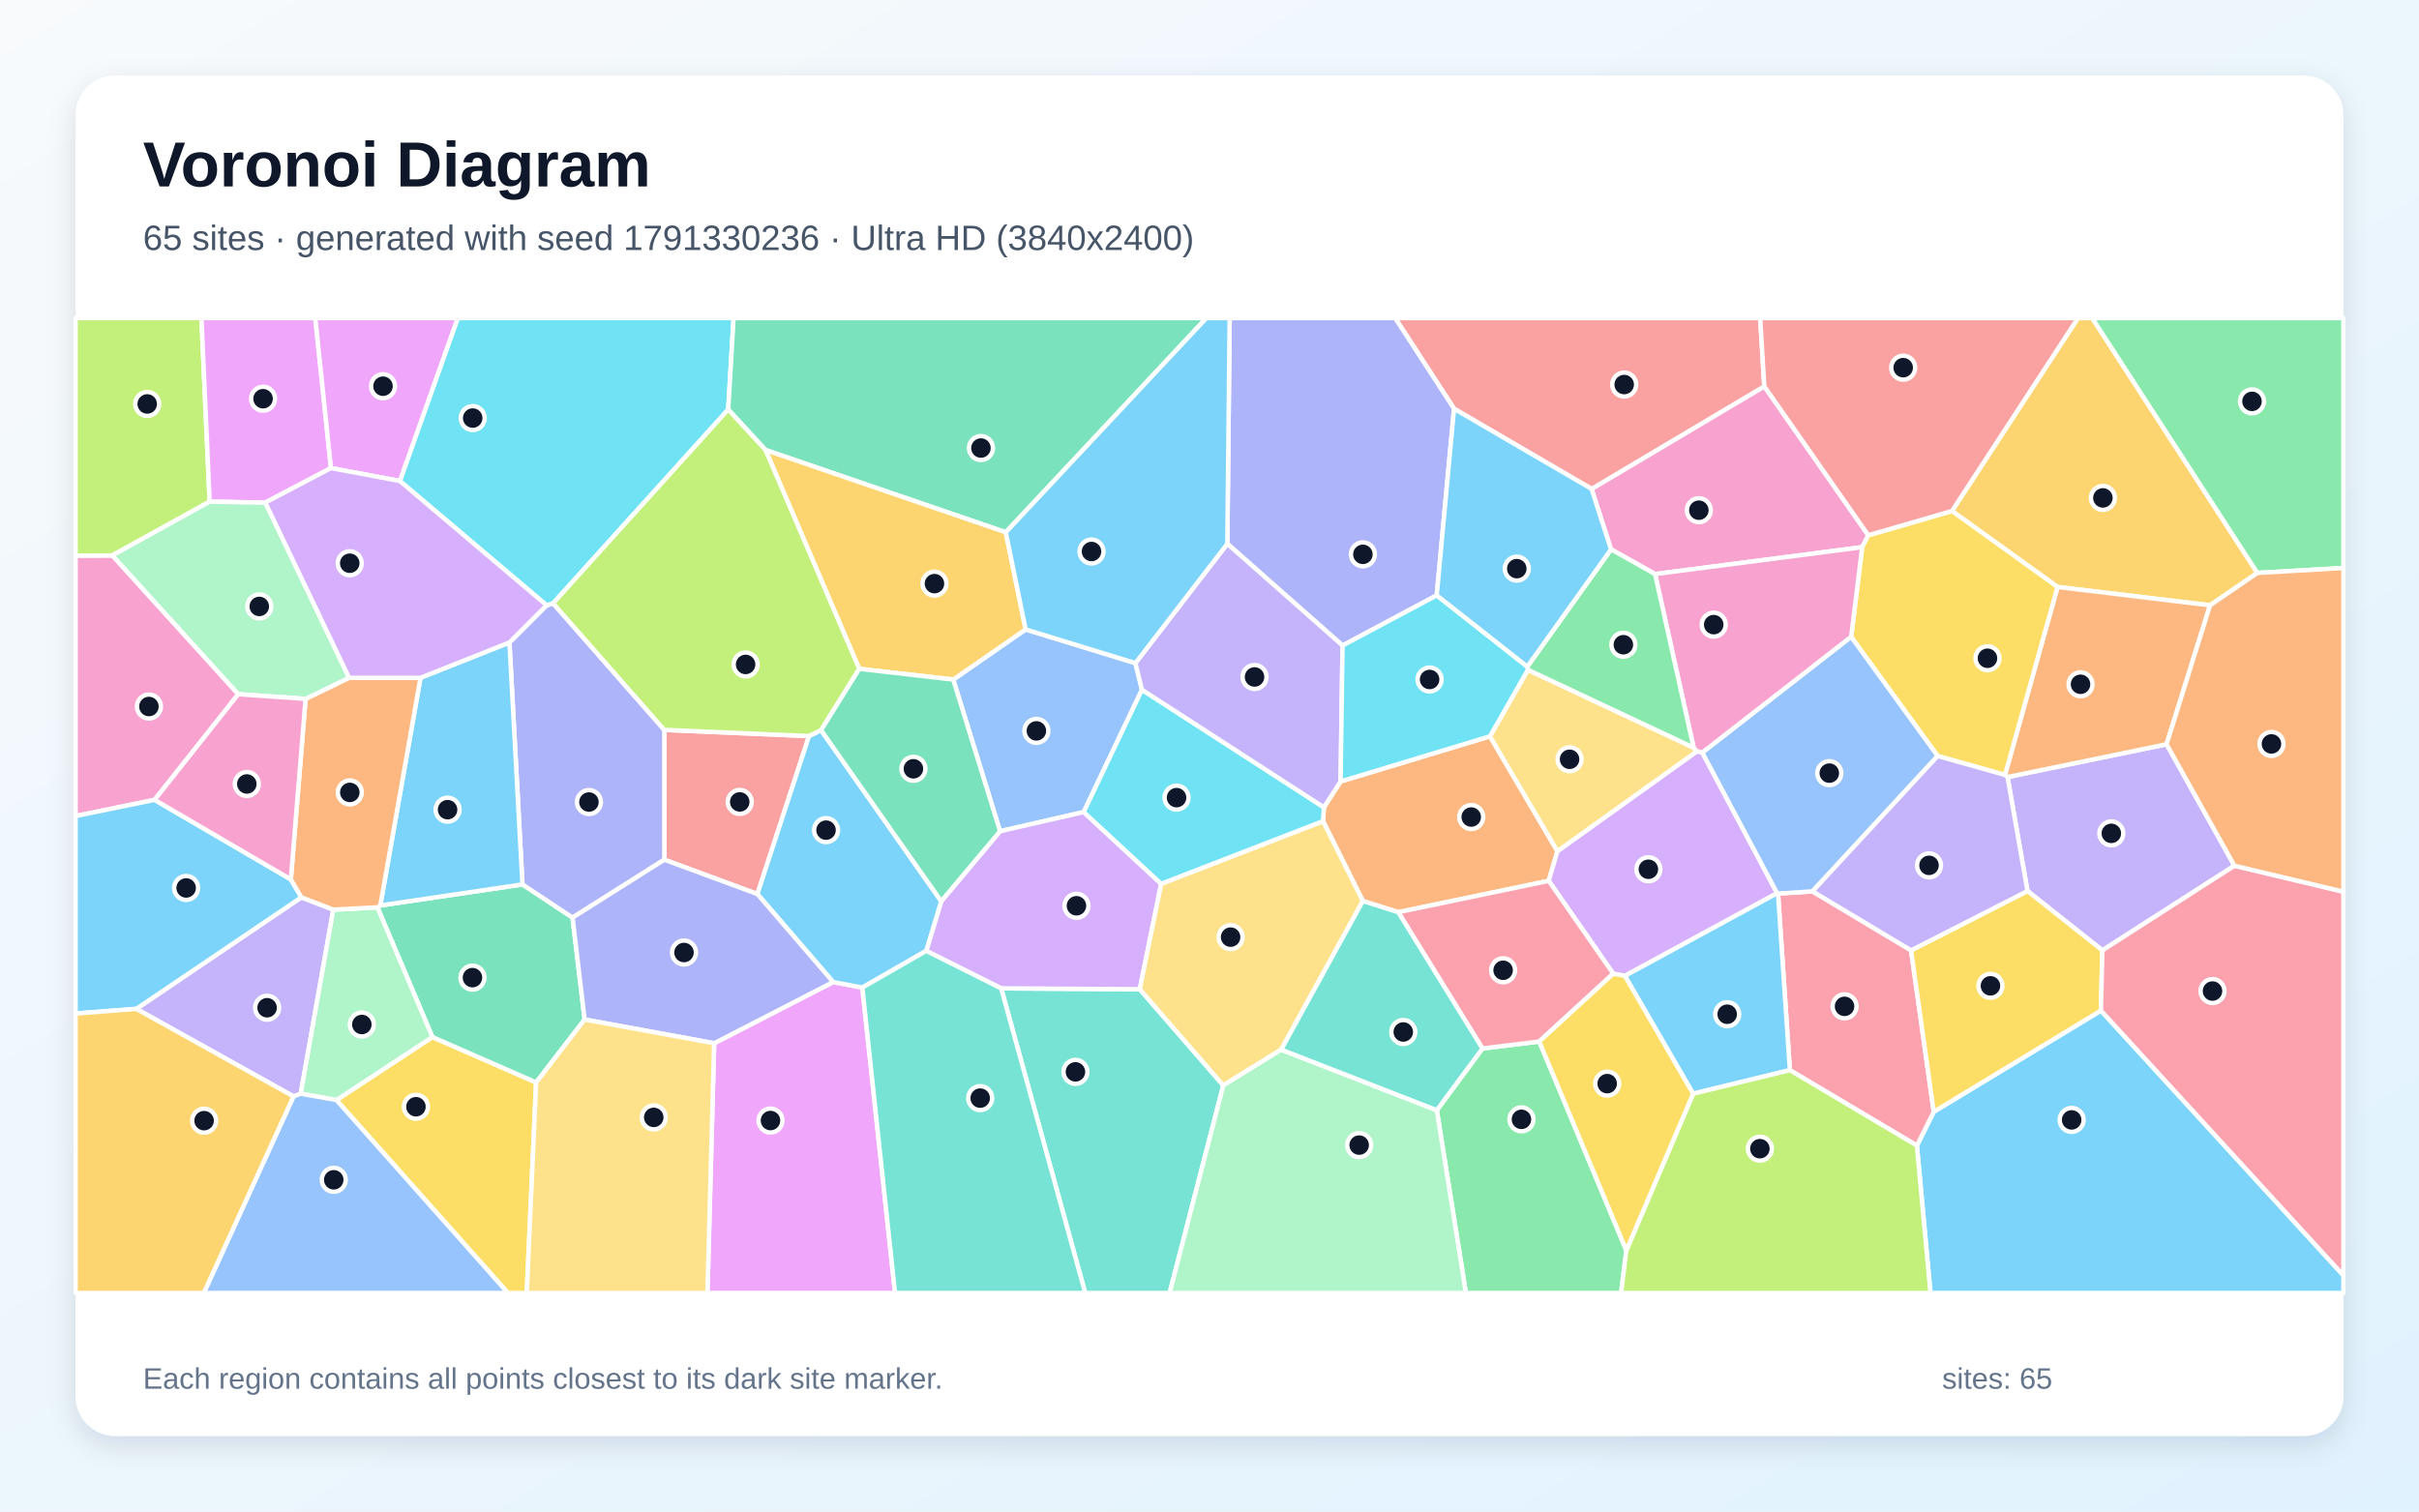
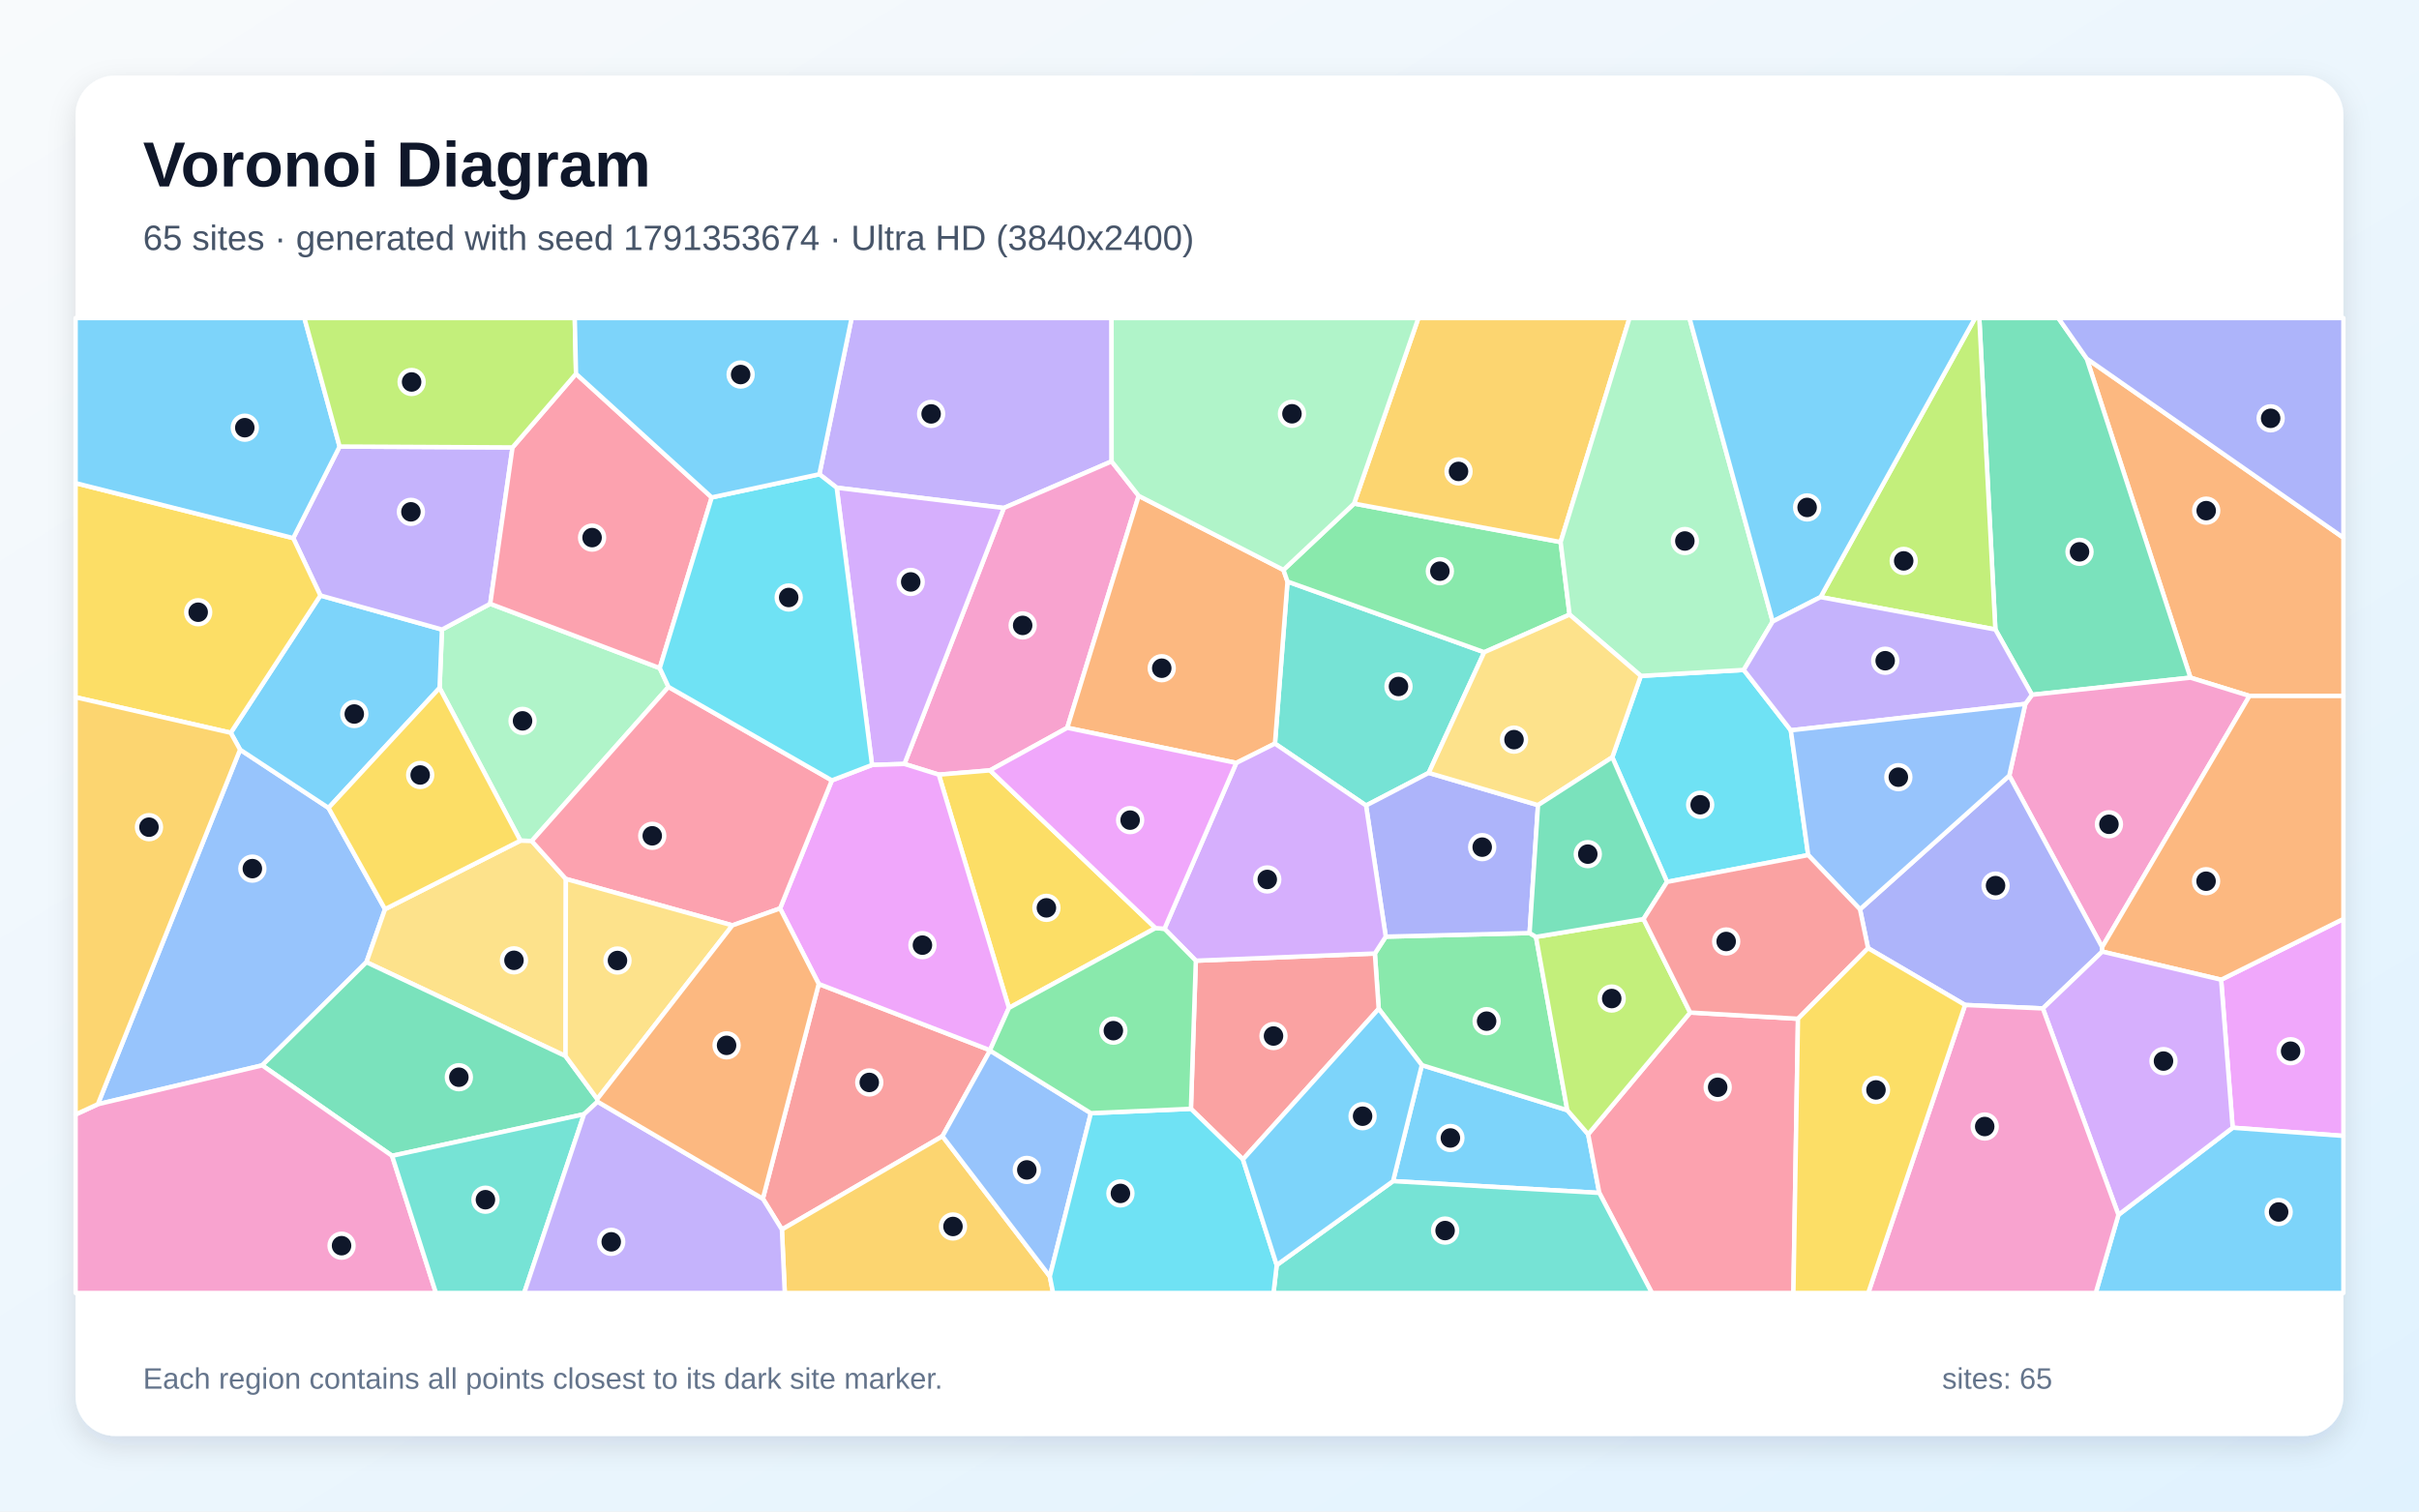
<svg xmlns="http://www.w3.org/2000/svg" width="3840" height="2400" viewBox="0 0 3840 2400" role="img" aria-labelledby="title description">
  <defs>
    <linearGradient id="background" x1="0" y1="0" x2="1" y2="1">
      <stop stop-color="#F8FAFC" />
      <stop offset="1" stop-color="#E0F2FE" />
    </linearGradient>
    <filter id="shadow" x="-5%" y="-5%" width="110%" height="110%">
      <feDropShadow dx="0" dy="15" stdDeviation="22" flood-color="#0F172A" flood-opacity=".12" />
    </filter>
  </defs>
  <rect width="3840" height="2400" fill="url(#background)" />
  <rect x="120" y="120" width="3600" height="2160" rx="63" fill="#FFFFFF" filter="url(#shadow)" />
  <g font-family="Arial, sans-serif">
    <text x="227" y="296" font-size="101" font-weight="700" fill="#0F172A">Voronoi Diagram</text>
-     <text x="227" y="397" font-size="56" fill="#475569">65 sites · generated with seed 1791330236 · Ultra HD (3840x2400)</text>
+     <text x="227" y="397" font-size="56" fill="#475569">65 sites · generated with seed 1791353674 · Ultra HD (3840x2400)</text>
  </g>
  <g stroke="#FFFFFF" stroke-width="7" stroke-linejoin="round">
-     <polygon points="3042.9,1819.0 3069.7,1765.3 3335.1,1604.6 3720.0,2025.1 3720.0,2053.0 3064.5,2053.0" fill="#38BDF8" fill-opacity="0.65" />
-     <polygon points="465.9,1740.9 216.4,1601.9 478.4,1424.8 529.1,1444.3 477.4,1736.5" fill="#A78BFA" fill-opacity="0.65" />
-     <polygon points="178.4,881.9 378.3,1102.2 245.4,1270.0 120.0,1295.7 120.0,882.2" fill="#F472B6" fill-opacity="0.65" />
-     <polygon points="2101.6,1281.9 2128.1,1240.8 2365.2,1169.1 2472.3,1351.5 2458.5,1398.6 2219.6,1448.4 2163.4,1430.6 2100.2,1303.8" fill="#FB923C" fill-opacity="0.65" />
-     <polygon points="534.1,1746.7 686.4,1646.6 851.1,1718.7 836.2,2053.0 806.3,2053.0" fill="#FACC15" fill-opacity="0.65" />
-     <polygon points="2280.8,1762.8 2353.3,1664.8 2443.5,1653.7 2581.7,1985.4 2573.4,2053.0 2327.0,2053.0" fill="#4ADE80" fill-opacity="0.65" />
-     <polygon points="1589.3,1569.3 1809.3,1570.7 1941.9,1723.4 1856.7,2053.0 1722.7,2053.0" fill="#2DD4BF" fill-opacity="0.65" />
-     <polygon points="1802.4,1052.9 1812.8,1095.2 1720.3,1289.4 1587.5,1319.8 1513.2,1079.0 1628.1,999.4" fill="#60A5FA" fill-opacity="0.65" />
-     <polygon points="1133.7,1656.5 1322.6,1559.3 1368.9,1568.1 1420.8,2053.0 1123.0,2053.0" fill="#E879F9" fill-opacity="0.65" />
-     <polygon points="603.7,1437.7 829.4,1404.3 908.9,1457.0 928.1,1618.8 851.1,1718.7 686.4,1646.6 599.1,1440.7" fill="#34D399" fill-opacity="0.65" />
-     <polygon points="1284.3,1168.7 1202.3,1419.6 1054.6,1365.0 1054.5,1158.9" fill="#F87171" fill-opacity="0.65" />
-     <polygon points="808.7,1020.1 867.7,961.1 878.0,957.9 1054.5,1158.9 1054.6,1365.0 908.9,1457.0 829.4,1404.3" fill="#818CF8" fill-opacity="0.65" />
-     <polygon points="3583.4,909.7 3508.3,961.1 3266.2,932.0 3098.6,811.4 3298.6,505.0 3321.2,505.0" fill="#FBBF24" fill-opacity="0.65" />
-     <polygon points="332.8,796.5 178.4,881.9 120.0,882.2 120.0,505.0 319.8,505.0" fill="#A3E635" fill-opacity="0.65" />
-     <polygon points="1843.3,1403.3 1809.3,1570.7 1589.3,1569.3 1470.3,1509.8 1494.1,1431.0 1587.5,1319.8 1720.3,1289.4" fill="#C084FC" fill-opacity="0.65" />
-     <polygon points="2841.3,1699.2 2822.5,1418.8 2877.2,1415.3 3033.7,1509.0 3069.7,1765.3 3042.9,1819.0" fill="#FB7185" fill-opacity="0.65" />
-     <polygon points="1156.0,650.2 878.0,957.9 867.7,961.1 634.7,763.7 726.6,505.0 1164.5,505.0" fill="#22D3EE" fill-opacity="0.65" />
-     <polygon points="599.1,1440.7 686.4,1646.6 534.1,1746.7 477.4,1736.5 529.1,1444.3" fill="#86EFAC" fill-opacity="0.65" />
-     <polygon points="2033.8,1666.6 1941.9,1723.4 1809.3,1570.7 1843.3,1403.3 2100.2,1303.8 2163.4,1430.6" fill="#FCD34D" fill-opacity="0.65" />
-     <polygon points="1202.3,1419.6 1284.3,1168.7 1303.4,1159.4 1494.1,1431.0 1470.3,1509.8 1368.9,1568.1 1322.6,1559.3" fill="#38BDF8" fill-opacity="0.65" />
-     <polygon points="245.4,1270.0 461.7,1396.3 478.4,1424.8 216.4,1601.9 120.0,1609.3 120.0,1295.7" fill="#38BDF8" fill-opacity="0.65" />
-     <polygon points="3547.0,1374.6 3337.4,1509.0 3218.5,1414.8 3186.8,1233.8 3439.3,1181.7" fill="#A78BFA" fill-opacity="0.65" />
-     <polygon points="2965.8,849.9 2956.1,868.8 2627.3,911.5 2557.4,872.3 2526.5,776.3 2800.7,613.4" fill="#F472B6" fill-opacity="0.65" />
-     <polygon points="3439.3,1181.7 3186.8,1233.8 3182.8,1230.5 3266.2,932.0 3508.3,961.1" fill="#FB923C" fill-opacity="0.65" />
-     <polygon points="3182.8,1230.5 3075.9,1200.4 2938.6,1011.3 2956.1,868.8 2965.8,849.9 3098.6,811.4 3266.2,932.0" fill="#FACC15" fill-opacity="0.65" />
-     <polygon points="3583.4,909.7 3321.2,505.0 3720.0,505.0 3720.0,901.9" fill="#4ADE80" fill-opacity="0.65" />
-     <polygon points="1368.9,1568.1 1470.3,1509.8 1589.3,1569.3 1722.7,2053.0 1420.8,2053.0" fill="#2DD4BF" fill-opacity="0.65" />
-     <polygon points="465.9,1740.9 477.4,1736.5 534.1,1746.7 806.3,2053.0 323.5,2053.0" fill="#60A5FA" fill-opacity="0.65" />
-     <polygon points="525.4,743.2 421.0,798.1 332.8,796.5 319.8,505.0 500.5,505.0" fill="#E879F9" fill-opacity="0.65" />
-     <polygon points="1596.6,845.2 1215.2,714.5 1156.0,650.2 1164.5,505.0 1915.1,505.0" fill="#34D399" fill-opacity="0.65" />
-     <polygon points="2800.7,613.4 2526.5,776.3 2308.2,649.0 2214.7,505.0 2794.2,505.0" fill="#F87171" fill-opacity="0.65" />
-     <polygon points="2308.2,649.0 2280.7,945.3 2131.2,1025.0 1948.3,863.4 1952.0,505.0 2214.7,505.0" fill="#818CF8" fill-opacity="0.65" />
-     <polygon points="1364.0,1062.0 1215.2,714.5 1596.6,845.2 1628.1,999.4 1513.2,1079.0" fill="#FBBF24" fill-opacity="0.65" />
-     <polygon points="1215.2,714.5 1364.0,1062.0 1303.4,1159.4 1284.3,1168.7 1054.5,1158.9 878.0,957.9 1156.0,650.2" fill="#A3E635" fill-opacity="0.65" />
-     <polygon points="2693.9,1192.8 2702.4,1195.1 2821.1,1418.2 2579.4,1549.5 2560.9,1546.0 2458.5,1398.6 2472.3,1351.5" fill="#C084FC" fill-opacity="0.65" />
-     <polygon points="2560.9,1546.0 2443.5,1653.7 2353.3,1664.8 2219.6,1448.4 2458.5,1398.6" fill="#FB7185" fill-opacity="0.65" />
-     <polygon points="1843.3,1403.3 1720.3,1289.4 1812.8,1095.2 2101.6,1281.9 2100.2,1303.8" fill="#22D3EE" fill-opacity="0.65" />
-     <polygon points="1941.9,1723.4 2033.8,1666.6 2280.8,1762.8 2327.0,2053.0 1856.7,2053.0" fill="#86EFAC" fill-opacity="0.65" />
-     <polygon points="2425.4,1063.5 2688.5,1187.1 2693.9,1192.8 2472.3,1351.5 2365.2,1169.1" fill="#FCD34D" fill-opacity="0.65" />
-     <polygon points="667.5,1076.2 808.7,1020.1 829.4,1404.3 603.7,1437.7" fill="#38BDF8" fill-opacity="0.65" />
-     <polygon points="2687.7,1736.6 2579.4,1549.5 2821.1,1418.2 2822.5,1418.8 2841.3,1699.2" fill="#38BDF8" fill-opacity="0.65" />
-     <polygon points="1812.8,1095.2 1802.4,1052.9 1948.3,863.4 2131.2,1025.0 2128.1,1240.8 2101.6,1281.9" fill="#A78BFA" fill-opacity="0.65" />
-     <polygon points="2938.6,1011.3 2702.4,1195.1 2693.9,1192.8 2688.5,1187.1 2627.3,911.5 2956.1,868.8" fill="#F472B6" fill-opacity="0.65" />
-     <polygon points="485.1,1109.7 553.9,1076.2 667.5,1076.2 603.7,1437.7 599.1,1440.7 529.1,1444.3 478.4,1424.8 461.7,1396.3" fill="#FB923C" fill-opacity="0.65" />
-     <polygon points="3033.7,1509.0 3218.5,1414.8 3337.4,1509.0 3335.1,1604.6 3069.7,1765.3" fill="#FACC15" fill-opacity="0.65" />
-     <polygon points="2688.5,1187.1 2425.4,1063.5 2424.5,1058.5 2557.4,872.3 2627.3,911.5" fill="#4ADE80" fill-opacity="0.65" />
-     <polygon points="2033.8,1666.6 2163.4,1430.6 2219.6,1448.4 2353.3,1664.8 2280.8,1762.8" fill="#2DD4BF" fill-opacity="0.65" />
-     <polygon points="2938.6,1011.3 3075.9,1200.4 2877.2,1415.3 2822.5,1418.8 2821.1,1418.2 2702.4,1195.1" fill="#60A5FA" fill-opacity="0.65" />
-     <polygon points="634.7,763.7 525.4,743.2 500.5,505.0 726.6,505.0" fill="#E879F9" fill-opacity="0.65" />
-     <polygon points="1364.0,1062.0 1513.2,1079.0 1587.5,1319.8 1494.1,1431.0 1303.4,1159.4" fill="#34D399" fill-opacity="0.65" />
-     <polygon points="3098.6,811.4 2965.8,849.9 2800.7,613.4 2794.2,505.0 3298.6,505.0" fill="#F87171" fill-opacity="0.65" />
-     <polygon points="1322.6,1559.3 1133.7,1656.5 928.1,1618.8 908.9,1457.0 1054.6,1365.0 1202.3,1419.6" fill="#818CF8" fill-opacity="0.65" />
-     <polygon points="120.0,1609.3 216.4,1601.9 465.9,1740.9 323.5,2053.0 120.0,2053.0" fill="#FBBF24" fill-opacity="0.65" />
-     <polygon points="2581.7,1985.4 2687.7,1736.6 2841.3,1699.2 3042.9,1819.0 3064.5,2053.0 2573.4,2053.0" fill="#A3E635" fill-opacity="0.65" />
-     <polygon points="421.0,798.1 525.4,743.2 634.7,763.7 867.7,961.1 808.7,1020.1 667.5,1076.2 553.9,1076.2" fill="#C084FC" fill-opacity="0.65" />
-     <polygon points="3335.1,1604.6 3337.4,1509.0 3547.0,1374.6 3720.0,1415.8 3720.0,2025.1" fill="#FB7185" fill-opacity="0.65" />
-     <polygon points="2131.2,1025.0 2280.7,945.3 2424.5,1058.5 2425.4,1063.5 2365.2,1169.1 2128.1,1240.8" fill="#22D3EE" fill-opacity="0.65" />
-     <polygon points="421.0,798.1 553.9,1076.2 485.1,1109.7 378.3,1102.2 178.4,881.9 332.8,796.5" fill="#86EFAC" fill-opacity="0.65" />
-     <polygon points="851.1,1718.7 928.1,1618.8 1133.7,1656.5 1123.0,2053.0 836.2,2053.0" fill="#FCD34D" fill-opacity="0.65" />
-     <polygon points="2280.7,945.3 2308.2,649.0 2526.5,776.3 2557.4,872.3 2424.5,1058.5" fill="#38BDF8" fill-opacity="0.65" />
-     <polygon points="1948.3,863.4 1802.4,1052.9 1628.1,999.4 1596.6,845.2 1915.1,505.0 1952.0,505.0" fill="#38BDF8" fill-opacity="0.65" />
-     <polygon points="3033.7,1509.0 2877.2,1415.3 3075.9,1200.4 3182.8,1230.5 3186.8,1233.8 3218.5,1414.8" fill="#A78BFA" fill-opacity="0.65" />
-     <polygon points="485.1,1109.7 461.7,1396.3 245.4,1270.0 378.3,1102.2" fill="#F472B6" fill-opacity="0.65" />
-     <polygon points="3547.0,1374.6 3439.3,1181.7 3508.3,961.1 3583.4,909.7 3720.0,901.9 3720.0,1415.8" fill="#FB923C" fill-opacity="0.65" />
-     <polygon points="2581.7,1985.4 2443.5,1653.7 2560.9,1546.0 2579.4,1549.5 2687.7,1736.6" fill="#FACC15" fill-opacity="0.65" />
+     <polygon points="2211.4,1875.4 2257.1,1691.2 2488.0,1762.8 2521.1,1801.0 2538.8,1894.1" fill="#38BDF8" fill-opacity="0.65" />
+     <polygon points="1764.6,732.6 1593.5,806.6 1328.2,774.4 1300.7,753.0 1351.9,505.0 1764.5,505.0" fill="#A78BFA" fill-opacity="0.65" />
+     <polygon points="1807.6,787.3 1694.2,1155.6 1571.6,1223.2 1490.3,1230.0 1435.7,1213.0 1593.5,806.6 1764.6,732.6" fill="#F472B6" fill-opacity="0.65" />
+     <polygon points="3570.9,1105.0 3477.2,1076.0 3312.5,569.4 3720.0,853.8 3720.0,1105.1" fill="#FB923C" fill-opacity="0.65" />
+     <polygon points="1834.3,1473.6 1601.6,1600.4 1490.3,1230.0 1571.6,1223.2" fill="#FACC15" fill-opacity="0.65" />
+     <polygon points="2188.6,1601.8 2182.5,1514.0 2199.8,1487.2 2428.1,1481.5 2438.3,1487.6 2488.0,1762.8 2257.1,1691.2" fill="#4ADE80" fill-opacity="0.65" />
+     <polygon points="2356.1,1035.6 2268.0,1227.2 2168.5,1279.0 2023.9,1180.7 2043.8,923.4" fill="#2DD4BF" fill-opacity="0.65" />
+     <polygon points="416.2,1691.6 155.3,1753.3 381.1,1190.3 521.5,1282.8 611.2,1443.6 581.7,1527.8" fill="#60A5FA" fill-opacity="0.65" />
+     <polygon points="3544.2,1790.6 3525.9,1555.6 3720.0,1459.1 3720.0,1803.6" fill="#E879F9" fill-opacity="0.65" />
+     <polygon points="3225.6,1103.2 3167.5,999.5 3142.0,505.0 3267.5,505.0 3312.5,569.4 3477.2,1076.0" fill="#34D399" fill-opacity="0.65" />
+     <polygon points="1211.0,1903.3 1299.7,1562.3 1571.5,1667.5 1571.6,1668.1 1496.1,1804.1 1241.2,1952.2" fill="#F87171" fill-opacity="0.65" />
+     <polygon points="2168.5,1279.0 2268.0,1227.2 2441.5,1278.4 2428.1,1481.5 2199.8,1487.2" fill="#818CF8" fill-opacity="0.65" />
+     <polygon points="1241.2,1952.2 1496.1,1804.1 1666.5,2026.6 1671.7,2053.0 1245.8,2053.0" fill="#FBBF24" fill-opacity="0.65" />
+     <polygon points="3167.5,999.5 2890.0,948.1 3135.3,505.0 3142.0,505.0" fill="#A3E635" fill-opacity="0.65" />
+     <polygon points="1384.3,1214.6 1328.2,774.4 1593.5,806.6 1435.7,1213.0" fill="#C084FC" fill-opacity="0.65" />
+     <polygon points="2538.8,1894.1 2521.1,1801.0 2683.0,1607.7 2854.2,1617.6 2846.9,2053.0 2622.3,2053.0" fill="#FB7185" fill-opacity="0.65" />
+     <polygon points="2646.3,1400.3 2559.4,1202.4 2604.7,1073.2 2768.1,1063.7 2842.8,1159.6 2870.4,1357.7" fill="#22D3EE" fill-opacity="0.65" />
+     <polygon points="778.2,958.7 1047.3,1060.8 1061.2,1090.7 844.1,1335.4 826.1,1334.8 697.8,1092.3 701.6,999.6" fill="#86EFAC" fill-opacity="0.65" />
+     <polygon points="897.8,1676.9 581.7,1527.8 611.2,1443.6 826.1,1334.8 844.1,1335.4 898.3,1395.6" fill="#FCD34D" fill-opacity="0.65" />
+     <polygon points="366.3,1163.5 508.6,945.5 701.6,999.6 697.8,1092.3 521.5,1282.8 381.1,1190.3" fill="#38BDF8" fill-opacity="0.65" />
+     <polygon points="3362.9,1928.9 3544.2,1790.6 3720.0,1803.6 3720.0,2053.0 3326.8,2053.0" fill="#38BDF8" fill-opacity="0.65" />
+     <polygon points="813.6,710.4 778.2,958.7 701.6,999.6 508.6,945.5 465.5,854.4 539.1,709.0" fill="#A78BFA" fill-opacity="0.65" />
+     <polygon points="3337.0,1503.9 3189.6,1231.5 3215.0,1117.7 3225.6,1103.2 3477.2,1076.0 3570.9,1105.0" fill="#F472B6" fill-opacity="0.65" />
+     <polygon points="2037.4,904.9 2043.8,923.4 2023.9,1180.7 1962.5,1211.4 1694.2,1155.6 1807.6,787.3" fill="#FB923C" fill-opacity="0.65" />
+     <polygon points="465.5,854.4 508.6,945.5 366.3,1163.5 120.0,1107.1 120.0,767.1" fill="#FACC15" fill-opacity="0.65" />
+     <polygon points="2149.5,799.6 2477.4,860.7 2491.6,975.9 2356.1,1035.6 2043.8,923.4 2037.4,904.9" fill="#4ADE80" fill-opacity="0.65" />
+     <polygon points="2026.7,2008.7 2211.4,1875.4 2538.8,1894.1 2622.3,2053.0 2021.6,2053.0" fill="#2DD4BF" fill-opacity="0.65" />
+     <polygon points="1731.7,1767.5 1666.5,2026.6 1496.1,1804.1 1571.6,1668.1" fill="#60A5FA" fill-opacity="0.65" />
+     <polygon points="1571.5,1667.5 1299.7,1562.3 1238.3,1442.4 1320.5,1239.1 1384.3,1214.6 1435.7,1213.0 1490.3,1230.0 1601.6,1600.4" fill="#E879F9" fill-opacity="0.65" />
+     <polygon points="948.1,1745.1 948.6,1749.3 927.1,1769.2 622.4,1835.2 416.2,1691.6 581.7,1527.8 897.8,1676.9" fill="#34D399" fill-opacity="0.65" />
+     <polygon points="1973.1,1840.9 1890.5,1760.6 1898.3,1525.4 2182.5,1514.0 2188.6,1601.8" fill="#F87171" fill-opacity="0.65" />
+     <polygon points="3242.9,1601.2 3119.4,1595.7 2965.4,1505.5 2952.6,1443.8 3189.6,1231.5 3337.0,1503.9 3337.2,1511.0" fill="#818CF8" fill-opacity="0.65" />
+     <polygon points="2477.4,860.7 2149.5,799.6 2251.6,505.0 2586.8,505.0" fill="#FBBF24" fill-opacity="0.65" />
+     <polygon points="2609.0,1459.3 2683.0,1607.7 2521.1,1801.0 2488.0,1762.8 2438.3,1487.6" fill="#A3E635" fill-opacity="0.65" />
+     <polygon points="1898.3,1525.4 1848.5,1474.7 1962.5,1211.4 2023.9,1180.7 2168.5,1279.0 2199.8,1487.2 2182.5,1514.0" fill="#C084FC" fill-opacity="0.65" />
+     <polygon points="1129.8,789.8 1047.3,1060.8 778.2,958.7 813.6,710.4 914.4,593.5" fill="#FB7185" fill-opacity="0.65" />
+     <polygon points="1666.5,2026.6 1731.7,1767.5 1890.5,1760.6 1973.1,1840.9 2026.7,2008.7 2021.6,2053.0 1671.7,2053.0" fill="#22D3EE" fill-opacity="0.65" />
+     <polygon points="2814.0,986.8 2768.1,1063.7 2604.7,1073.2 2491.6,975.9 2477.4,860.7 2586.8,505.0 2681.9,505.0" fill="#86EFAC" fill-opacity="0.65" />
+     <polygon points="2491.6,975.9 2604.7,1073.2 2559.4,1202.4 2441.5,1278.4 2268.0,1227.2 2356.1,1035.6" fill="#FCD34D" fill-opacity="0.65" />
+     <polygon points="539.1,709.0 465.5,854.4 120.0,767.1 120.0,505.0 483.2,505.0" fill="#38BDF8" fill-opacity="0.65" />
+     <polygon points="2890.0,948.1 2814.0,986.8 2681.9,505.0 3135.3,505.0" fill="#38BDF8" fill-opacity="0.65" />
+     <polygon points="3215.0,1117.7 2842.8,1159.6 2768.1,1063.7 2814.0,986.8 2890.0,948.1 3167.5,999.5 3225.6,1103.2" fill="#A78BFA" fill-opacity="0.65" />
+     <polygon points="120.0,1769.6 155.3,1753.3 416.2,1691.6 622.4,1835.2 692.0,2053.0 120.0,2053.0" fill="#F472B6" fill-opacity="0.65" />
+     <polygon points="3525.9,1555.6 3337.2,1511.0 3337.0,1503.9 3570.9,1105.0 3720.0,1105.1 3720.0,1459.1" fill="#FB923C" fill-opacity="0.65" />
+     <polygon points="697.8,1092.3 826.1,1334.8 611.2,1443.6 521.5,1282.8" fill="#FACC15" fill-opacity="0.65" />
+     <polygon points="1848.5,1474.7 1898.3,1525.4 1890.5,1760.6 1731.7,1767.5 1571.6,1668.1 1571.5,1667.5 1601.6,1600.4 1834.3,1473.6" fill="#4ADE80" fill-opacity="0.65" />
+     <polygon points="622.4,1835.2 927.1,1769.2 832.1,2053.0 692.0,2053.0" fill="#2DD4BF" fill-opacity="0.65" />
+     <polygon points="2870.4,1357.7 2842.8,1159.6 3215.0,1117.7 3189.6,1231.5 2952.6,1443.8" fill="#60A5FA" fill-opacity="0.65" />
+     <polygon points="1848.5,1474.7 1834.3,1473.6 1571.6,1223.2 1694.2,1155.6 1962.5,1211.4" fill="#E879F9" fill-opacity="0.65" />
+     <polygon points="2559.4,1202.4 2646.3,1400.3 2609.0,1459.3 2438.3,1487.6 2428.1,1481.5 2441.5,1278.4" fill="#34D399" fill-opacity="0.65" />
+     <polygon points="2952.6,1443.8 2965.4,1505.5 2854.2,1617.6 2683.0,1607.7 2609.0,1459.3 2646.3,1400.3 2870.4,1357.7" fill="#F87171" fill-opacity="0.65" />
+     <polygon points="3312.5,569.4 3267.5,505.0 3720.0,505.0 3720.0,853.8" fill="#818CF8" fill-opacity="0.65" />
+     <polygon points="366.3,1163.5 381.1,1190.3 155.3,1753.3 120.0,1769.6 120.0,1107.1" fill="#FBBF24" fill-opacity="0.65" />
+     <polygon points="914.4,593.5 813.6,710.4 539.1,709.0 483.2,505.0 912.4,505.0" fill="#A3E635" fill-opacity="0.65" />
+     <polygon points="3242.9,1601.2 3337.2,1511.0 3525.9,1555.6 3544.2,1790.6 3362.9,1928.9" fill="#C084FC" fill-opacity="0.65" />
+     <polygon points="1320.5,1239.1 1238.3,1442.4 1162.6,1469.3 898.3,1395.6 844.1,1335.4 1061.2,1090.7" fill="#FB7185" fill-opacity="0.65" />
+     <polygon points="1320.5,1239.1 1061.2,1090.7 1047.3,1060.8 1129.8,789.8 1300.7,753.0 1328.2,774.4 1384.3,1214.6" fill="#22D3EE" fill-opacity="0.65" />
+     <polygon points="2149.5,799.6 2037.4,904.9 1807.6,787.3 1764.6,732.6 1764.5,505.0 2251.6,505.0" fill="#86EFAC" fill-opacity="0.65" />
+     <polygon points="948.1,1745.1 897.8,1676.9 898.3,1395.6 1162.6,1469.3" fill="#FCD34D" fill-opacity="0.65" />
+     <polygon points="1973.1,1840.9 2188.6,1601.8 2257.1,1691.2 2211.4,1875.4 2026.7,2008.7" fill="#38BDF8" fill-opacity="0.65" />
+     <polygon points="1129.8,789.8 914.4,593.5 912.4,505.0 1351.9,505.0 1300.7,753.0" fill="#38BDF8" fill-opacity="0.65" />
+     <polygon points="927.1,1769.2 948.6,1749.3 1211.0,1903.3 1241.2,1952.2 1245.8,2053.0 832.1,2053.0" fill="#A78BFA" fill-opacity="0.65" />
+     <polygon points="3119.4,1595.7 3242.9,1601.2 3362.9,1928.9 3326.8,2053.0 2965.7,2053.0" fill="#F472B6" fill-opacity="0.65" />
+     <polygon points="948.6,1749.3 948.1,1745.1 1162.6,1469.3 1238.3,1442.4 1299.7,1562.3 1211.0,1903.3" fill="#FB923C" fill-opacity="0.65" />
+     <polygon points="2854.2,1617.6 2965.4,1505.5 3119.4,1595.7 2965.7,2053.0 2846.9,2053.0" fill="#FACC15" fill-opacity="0.65" />
  </g>
  <g>
-     <circle cx="3288.6" cy="1778.2" r="19" fill="#0F172A" stroke="#FFFFFF" stroke-width="7" />
-     <circle cx="424.0" cy="1600.1" r="19" fill="#0F172A" stroke="#FFFFFF" stroke-width="7" />
-     <circle cx="236.4" cy="1121.8" r="19" fill="#0F172A" stroke="#FFFFFF" stroke-width="7" />
-     <circle cx="2335.5" cy="1297.3" r="19" fill="#0F172A" stroke="#FFFFFF" stroke-width="7" />
-     <circle cx="660.3" cy="1757.3" r="19" fill="#0F172A" stroke="#FFFFFF" stroke-width="7" />
-     <circle cx="2415.2" cy="1777.3" r="19" fill="#0F172A" stroke="#FFFFFF" stroke-width="7" />
-     <circle cx="1707.2" cy="1701.9" r="19" fill="#0F172A" stroke="#FFFFFF" stroke-width="7" />
-     <circle cx="1645.2" cy="1160.5" r="19" fill="#0F172A" stroke="#FFFFFF" stroke-width="7" />
-     <circle cx="1223.1" cy="1779.2" r="19" fill="#0F172A" stroke="#FFFFFF" stroke-width="7" />
-     <circle cx="750.0" cy="1552.3" r="19" fill="#0F172A" stroke="#FFFFFF" stroke-width="7" />
-     <circle cx="1174.3" cy="1273.3" r="19" fill="#0F172A" stroke="#FFFFFF" stroke-width="7" />
-     <circle cx="934.9" cy="1273.5" r="19" fill="#0F172A" stroke="#FFFFFF" stroke-width="7" />
-     <circle cx="3338.2" cy="790.6" r="19" fill="#0F172A" stroke="#FFFFFF" stroke-width="7" />
-     <circle cx="233.7" cy="641.4" r="19" fill="#0F172A" stroke="#FFFFFF" stroke-width="7" />
-     <circle cx="1708.8" cy="1438.2" r="19" fill="#0F172A" stroke="#FFFFFF" stroke-width="7" />
-     <circle cx="2928.1" cy="1597.9" r="19" fill="#0F172A" stroke="#FFFFFF" stroke-width="7" />
-     <circle cx="750.4" cy="663.8" r="19" fill="#0F172A" stroke="#FFFFFF" stroke-width="7" />
-     <circle cx="574.4" cy="1626.7" r="19" fill="#0F172A" stroke="#FFFFFF" stroke-width="7" />
-     <circle cx="1953.5" cy="1488.0" r="19" fill="#0F172A" stroke="#FFFFFF" stroke-width="7" />
-     <circle cx="1311.3" cy="1318.1" r="19" fill="#0F172A" stroke="#FFFFFF" stroke-width="7" />
-     <circle cx="295.5" cy="1409.9" r="19" fill="#0F172A" stroke="#FFFFFF" stroke-width="7" />
-     <circle cx="3351.6" cy="1323.2" r="19" fill="#0F172A" stroke="#FFFFFF" stroke-width="7" />
-     <circle cx="2696.8" cy="810.1" r="19" fill="#0F172A" stroke="#FFFFFF" stroke-width="7" />
-     <circle cx="3302.7" cy="1086.5" r="19" fill="#0F172A" stroke="#FFFFFF" stroke-width="7" />
-     <circle cx="3155.0" cy="1045.2" r="19" fill="#0F172A" stroke="#FFFFFF" stroke-width="7" />
-     <circle cx="3574.9" cy="637.3" r="19" fill="#0F172A" stroke="#FFFFFF" stroke-width="7" />
-     <circle cx="1556.0" cy="1743.6" r="19" fill="#0F172A" stroke="#FFFFFF" stroke-width="7" />
-     <circle cx="529.8" cy="1873.3" r="19" fill="#0F172A" stroke="#FFFFFF" stroke-width="7" />
-     <circle cx="417.6" cy="633.1" r="19" fill="#0F172A" stroke="#FFFFFF" stroke-width="7" />
-     <circle cx="1557.2" cy="711.4" r="19" fill="#0F172A" stroke="#FFFFFF" stroke-width="7" />
-     <circle cx="2578.3" cy="610.6" r="19" fill="#0F172A" stroke="#FFFFFF" stroke-width="7" />
-     <circle cx="2163.5" cy="880.2" r="19" fill="#0F172A" stroke="#FFFFFF" stroke-width="7" />
-     <circle cx="1483.4" cy="926.7" r="19" fill="#0F172A" stroke="#FFFFFF" stroke-width="7" />
-     <circle cx="1183.6" cy="1055.0" r="19" fill="#0F172A" stroke="#FFFFFF" stroke-width="7" />
-     <circle cx="2616.7" cy="1380.2" r="19" fill="#0F172A" stroke="#FFFFFF" stroke-width="7" />
-     <circle cx="2386.1" cy="1540.6" r="19" fill="#0F172A" stroke="#FFFFFF" stroke-width="7" />
-     <circle cx="1867.7" cy="1266.5" r="19" fill="#0F172A" stroke="#FFFFFF" stroke-width="7" />
-     <circle cx="2157.6" cy="1818.2" r="19" fill="#0F172A" stroke="#FFFFFF" stroke-width="7" />
-     <circle cx="2491.6" cy="1205.6" r="19" fill="#0F172A" stroke="#FFFFFF" stroke-width="7" />
-     <circle cx="710.5" cy="1285.6" r="19" fill="#0F172A" stroke="#FFFFFF" stroke-width="7" />
-     <circle cx="2741.8" cy="1610.4" r="19" fill="#0F172A" stroke="#FFFFFF" stroke-width="7" />
-     <circle cx="1991.5" cy="1074.9" r="19" fill="#0F172A" stroke="#FFFFFF" stroke-width="7" />
-     <circle cx="2720.4" cy="991.8" r="19" fill="#0F172A" stroke="#FFFFFF" stroke-width="7" />
-     <circle cx="555.3" cy="1258.2" r="19" fill="#0F172A" stroke="#FFFFFF" stroke-width="7" />
-     <circle cx="3159.7" cy="1565.3" r="19" fill="#0F172A" stroke="#FFFFFF" stroke-width="7" />
-     <circle cx="2577.0" cy="1023.7" r="19" fill="#0F172A" stroke="#FFFFFF" stroke-width="7" />
-     <circle cx="2227.6" cy="1638.6" r="19" fill="#0F172A" stroke="#FFFFFF" stroke-width="7" />
-     <circle cx="2903.9" cy="1227.6" r="19" fill="#0F172A" stroke="#FFFFFF" stroke-width="7" />
-     <circle cx="608.0" cy="613.2" r="19" fill="#0F172A" stroke="#FFFFFF" stroke-width="7" />
-     <circle cx="1450.0" cy="1220.7" r="19" fill="#0F172A" stroke="#FFFFFF" stroke-width="7" />
-     <circle cx="3021.2" cy="583.8" r="19" fill="#0F172A" stroke="#FFFFFF" stroke-width="7" />
-     <circle cx="1085.8" cy="1512.4" r="19" fill="#0F172A" stroke="#FFFFFF" stroke-width="7" />
-     <circle cx="324.0" cy="1779.4" r="19" fill="#0F172A" stroke="#FFFFFF" stroke-width="7" />
-     <circle cx="2793.7" cy="1823.9" r="19" fill="#0F172A" stroke="#FFFFFF" stroke-width="7" />
-     <circle cx="555.2" cy="894.3" r="19" fill="#0F172A" stroke="#FFFFFF" stroke-width="7" />
-     <circle cx="3512.2" cy="1573.6" r="19" fill="#0F172A" stroke="#FFFFFF" stroke-width="7" />
-     <circle cx="2269.4" cy="1078.9" r="19" fill="#0F172A" stroke="#FFFFFF" stroke-width="7" />
-     <circle cx="411.6" cy="962.9" r="19" fill="#0F172A" stroke="#FFFFFF" stroke-width="7" />
-     <circle cx="1037.8" cy="1774.2" r="19" fill="#0F172A" stroke="#FFFFFF" stroke-width="7" />
-     <circle cx="2407.8" cy="902.9" r="19" fill="#0F172A" stroke="#FFFFFF" stroke-width="7" />
-     <circle cx="1732.7" cy="875.7" r="19" fill="#0F172A" stroke="#FFFFFF" stroke-width="7" />
-     <circle cx="3062.2" cy="1374.0" r="19" fill="#0F172A" stroke="#FFFFFF" stroke-width="7" />
-     <circle cx="391.8" cy="1244.8" r="19" fill="#0F172A" stroke="#FFFFFF" stroke-width="7" />
-     <circle cx="3605.8" cy="1181.2" r="19" fill="#0F172A" stroke="#FFFFFF" stroke-width="7" />
-     <circle cx="2551.3" cy="1720.6" r="19" fill="#0F172A" stroke="#FFFFFF" stroke-width="7" />
+     <circle cx="2302.4" cy="1806.9" r="19" fill="#0F172A" stroke="#FFFFFF" stroke-width="7" />
+     <circle cx="1478.1" cy="657.2" r="19" fill="#0F172A" stroke="#FFFFFF" stroke-width="7" />
+     <circle cx="1623.4" cy="993.0" r="19" fill="#0F172A" stroke="#FFFFFF" stroke-width="7" />
+     <circle cx="3502.2" cy="810.8" r="19" fill="#0F172A" stroke="#FFFFFF" stroke-width="7" />
+     <circle cx="1661.1" cy="1441.5" r="19" fill="#0F172A" stroke="#FFFFFF" stroke-width="7" />
+     <circle cx="2359.9" cy="1621.4" r="19" fill="#0F172A" stroke="#FFFFFF" stroke-width="7" />
+     <circle cx="2220.0" cy="1090.0" r="19" fill="#0F172A" stroke="#FFFFFF" stroke-width="7" />
+     <circle cx="400.6" cy="1379.2" r="19" fill="#0F172A" stroke="#FFFFFF" stroke-width="7" />
+     <circle cx="3636.2" cy="1669.1" r="19" fill="#0F172A" stroke="#FFFFFF" stroke-width="7" />
+     <circle cx="3301.1" cy="876.2" r="19" fill="#0F172A" stroke="#FFFFFF" stroke-width="7" />
+     <circle cx="1379.9" cy="1718.7" r="19" fill="#0F172A" stroke="#FFFFFF" stroke-width="7" />
+     <circle cx="2352.9" cy="1345.1" r="19" fill="#0F172A" stroke="#FFFFFF" stroke-width="7" />
+     <circle cx="1512.8" cy="1947.4" r="19" fill="#0F172A" stroke="#FFFFFF" stroke-width="7" />
+     <circle cx="3022.0" cy="890.6" r="19" fill="#0F172A" stroke="#FFFFFF" stroke-width="7" />
+     <circle cx="1445.7" cy="924.0" r="19" fill="#0F172A" stroke="#FFFFFF" stroke-width="7" />
+     <circle cx="2726.7" cy="1726.4" r="19" fill="#0F172A" stroke="#FFFFFF" stroke-width="7" />
+     <circle cx="2698.9" cy="1277.8" r="19" fill="#0F172A" stroke="#FFFFFF" stroke-width="7" />
+     <circle cx="829.5" cy="1144.6" r="19" fill="#0F172A" stroke="#FFFFFF" stroke-width="7" />
+     <circle cx="815.9" cy="1524.8" r="19" fill="#0F172A" stroke="#FFFFFF" stroke-width="7" />
+     <circle cx="562.4" cy="1133.7" r="19" fill="#0F172A" stroke="#FFFFFF" stroke-width="7" />
+     <circle cx="3617.2" cy="1924.4" r="19" fill="#0F172A" stroke="#FFFFFF" stroke-width="7" />
+     <circle cx="652.3" cy="812.7" r="19" fill="#0F172A" stroke="#FFFFFF" stroke-width="7" />
+     <circle cx="3347.8" cy="1308.8" r="19" fill="#0F172A" stroke="#FFFFFF" stroke-width="7" />
+     <circle cx="1844.2" cy="1061.0" r="19" fill="#0F172A" stroke="#FFFFFF" stroke-width="7" />
+     <circle cx="314.6" cy="972.1" r="19" fill="#0F172A" stroke="#FFFFFF" stroke-width="7" />
+     <circle cx="2285.7" cy="906.9" r="19" fill="#0F172A" stroke="#FFFFFF" stroke-width="7" />
+     <circle cx="2294.0" cy="1953.9" r="19" fill="#0F172A" stroke="#FFFFFF" stroke-width="7" />
+     <circle cx="1630.0" cy="1857.6" r="19" fill="#0F172A" stroke="#FFFFFF" stroke-width="7" />
+     <circle cx="1464.3" cy="1500.7" r="19" fill="#0F172A" stroke="#FFFFFF" stroke-width="7" />
+     <circle cx="728.4" cy="1710.4" r="19" fill="#0F172A" stroke="#FFFFFF" stroke-width="7" />
+     <circle cx="2021.6" cy="1645.0" r="19" fill="#0F172A" stroke="#FFFFFF" stroke-width="7" />
+     <circle cx="3167.8" cy="1406.2" r="19" fill="#0F172A" stroke="#FFFFFF" stroke-width="7" />
+     <circle cx="2315.3" cy="748.5" r="19" fill="#0F172A" stroke="#FFFFFF" stroke-width="7" />
+     <circle cx="2558.5" cy="1585.5" r="19" fill="#0F172A" stroke="#FFFFFF" stroke-width="7" />
+     <circle cx="2011.7" cy="1396.4" r="19" fill="#0F172A" stroke="#FFFFFF" stroke-width="7" />
+     <circle cx="939.9" cy="853.6" r="19" fill="#0F172A" stroke="#FFFFFF" stroke-width="7" />
+     <circle cx="1778.6" cy="1894.9" r="19" fill="#0F172A" stroke="#FFFFFF" stroke-width="7" />
+     <circle cx="2674.6" cy="859.0" r="19" fill="#0F172A" stroke="#FFFFFF" stroke-width="7" />
+     <circle cx="2403.4" cy="1174.4" r="19" fill="#0F172A" stroke="#FFFFFF" stroke-width="7" />
+     <circle cx="388.6" cy="679.1" r="19" fill="#0F172A" stroke="#FFFFFF" stroke-width="7" />
+     <circle cx="2868.7" cy="805.7" r="19" fill="#0F172A" stroke="#FFFFFF" stroke-width="7" />
+     <circle cx="2992.6" cy="1049.1" r="19" fill="#0F172A" stroke="#FFFFFF" stroke-width="7" />
+     <circle cx="542.2" cy="1977.9" r="19" fill="#0F172A" stroke="#FFFFFF" stroke-width="7" />
+     <circle cx="3502.0" cy="1399.2" r="19" fill="#0F172A" stroke="#FFFFFF" stroke-width="7" />
+     <circle cx="667.0" cy="1230.5" r="19" fill="#0F172A" stroke="#FFFFFF" stroke-width="7" />
+     <circle cx="1767.4" cy="1636.5" r="19" fill="#0F172A" stroke="#FFFFFF" stroke-width="7" />
+     <circle cx="770.6" cy="1904.9" r="19" fill="#0F172A" stroke="#FFFFFF" stroke-width="7" />
+     <circle cx="3013.5" cy="1234.0" r="19" fill="#0F172A" stroke="#FFFFFF" stroke-width="7" />
+     <circle cx="1794.0" cy="1302.2" r="19" fill="#0F172A" stroke="#FFFFFF" stroke-width="7" />
+     <circle cx="2520.5" cy="1356.2" r="19" fill="#0F172A" stroke="#FFFFFF" stroke-width="7" />
+     <circle cx="2740.2" cy="1494.9" r="19" fill="#0F172A" stroke="#FFFFFF" stroke-width="7" />
+     <circle cx="3604.5" cy="664.2" r="19" fill="#0F172A" stroke="#FFFFFF" stroke-width="7" />
+     <circle cx="236.5" cy="1313.4" r="19" fill="#0F172A" stroke="#FFFFFF" stroke-width="7" />
+     <circle cx="653.4" cy="606.5" r="19" fill="#0F172A" stroke="#FFFFFF" stroke-width="7" />
+     <circle cx="3434.4" cy="1684.8" r="19" fill="#0F172A" stroke="#FFFFFF" stroke-width="7" />
+     <circle cx="1035.4" cy="1327.1" r="19" fill="#0F172A" stroke="#FFFFFF" stroke-width="7" />
+     <circle cx="1252.0" cy="948.7" r="19" fill="#0F172A" stroke="#FFFFFF" stroke-width="7" />
+     <circle cx="2050.9" cy="657.0" r="19" fill="#0F172A" stroke="#FFFFFF" stroke-width="7" />
+     <circle cx="980.2" cy="1525.1" r="19" fill="#0F172A" stroke="#FFFFFF" stroke-width="7" />
+     <circle cx="2163.0" cy="1772.3" r="19" fill="#0F172A" stroke="#FFFFFF" stroke-width="7" />
+     <circle cx="1175.7" cy="594.7" r="19" fill="#0F172A" stroke="#FFFFFF" stroke-width="7" />
+     <circle cx="970.3" cy="1971.8" r="19" fill="#0F172A" stroke="#FFFFFF" stroke-width="7" />
+     <circle cx="3150.6" cy="1788.7" r="19" fill="#0F172A" stroke="#FFFFFF" stroke-width="7" />
+     <circle cx="1153.4" cy="1659.8" r="19" fill="#0F172A" stroke="#FFFFFF" stroke-width="7" />
+     <circle cx="2978.0" cy="1730.6" r="19" fill="#0F172A" stroke="#FFFFFF" stroke-width="7" />
  </g>
  <g font-family="Arial, sans-serif" font-size="47" fill="#64748B">
    <text x="227" y="2205">Each region contains all points closest to its dark site marker.</text>
    <text x="3083" y="2205">sites: 65</text>
  </g>
</svg>
